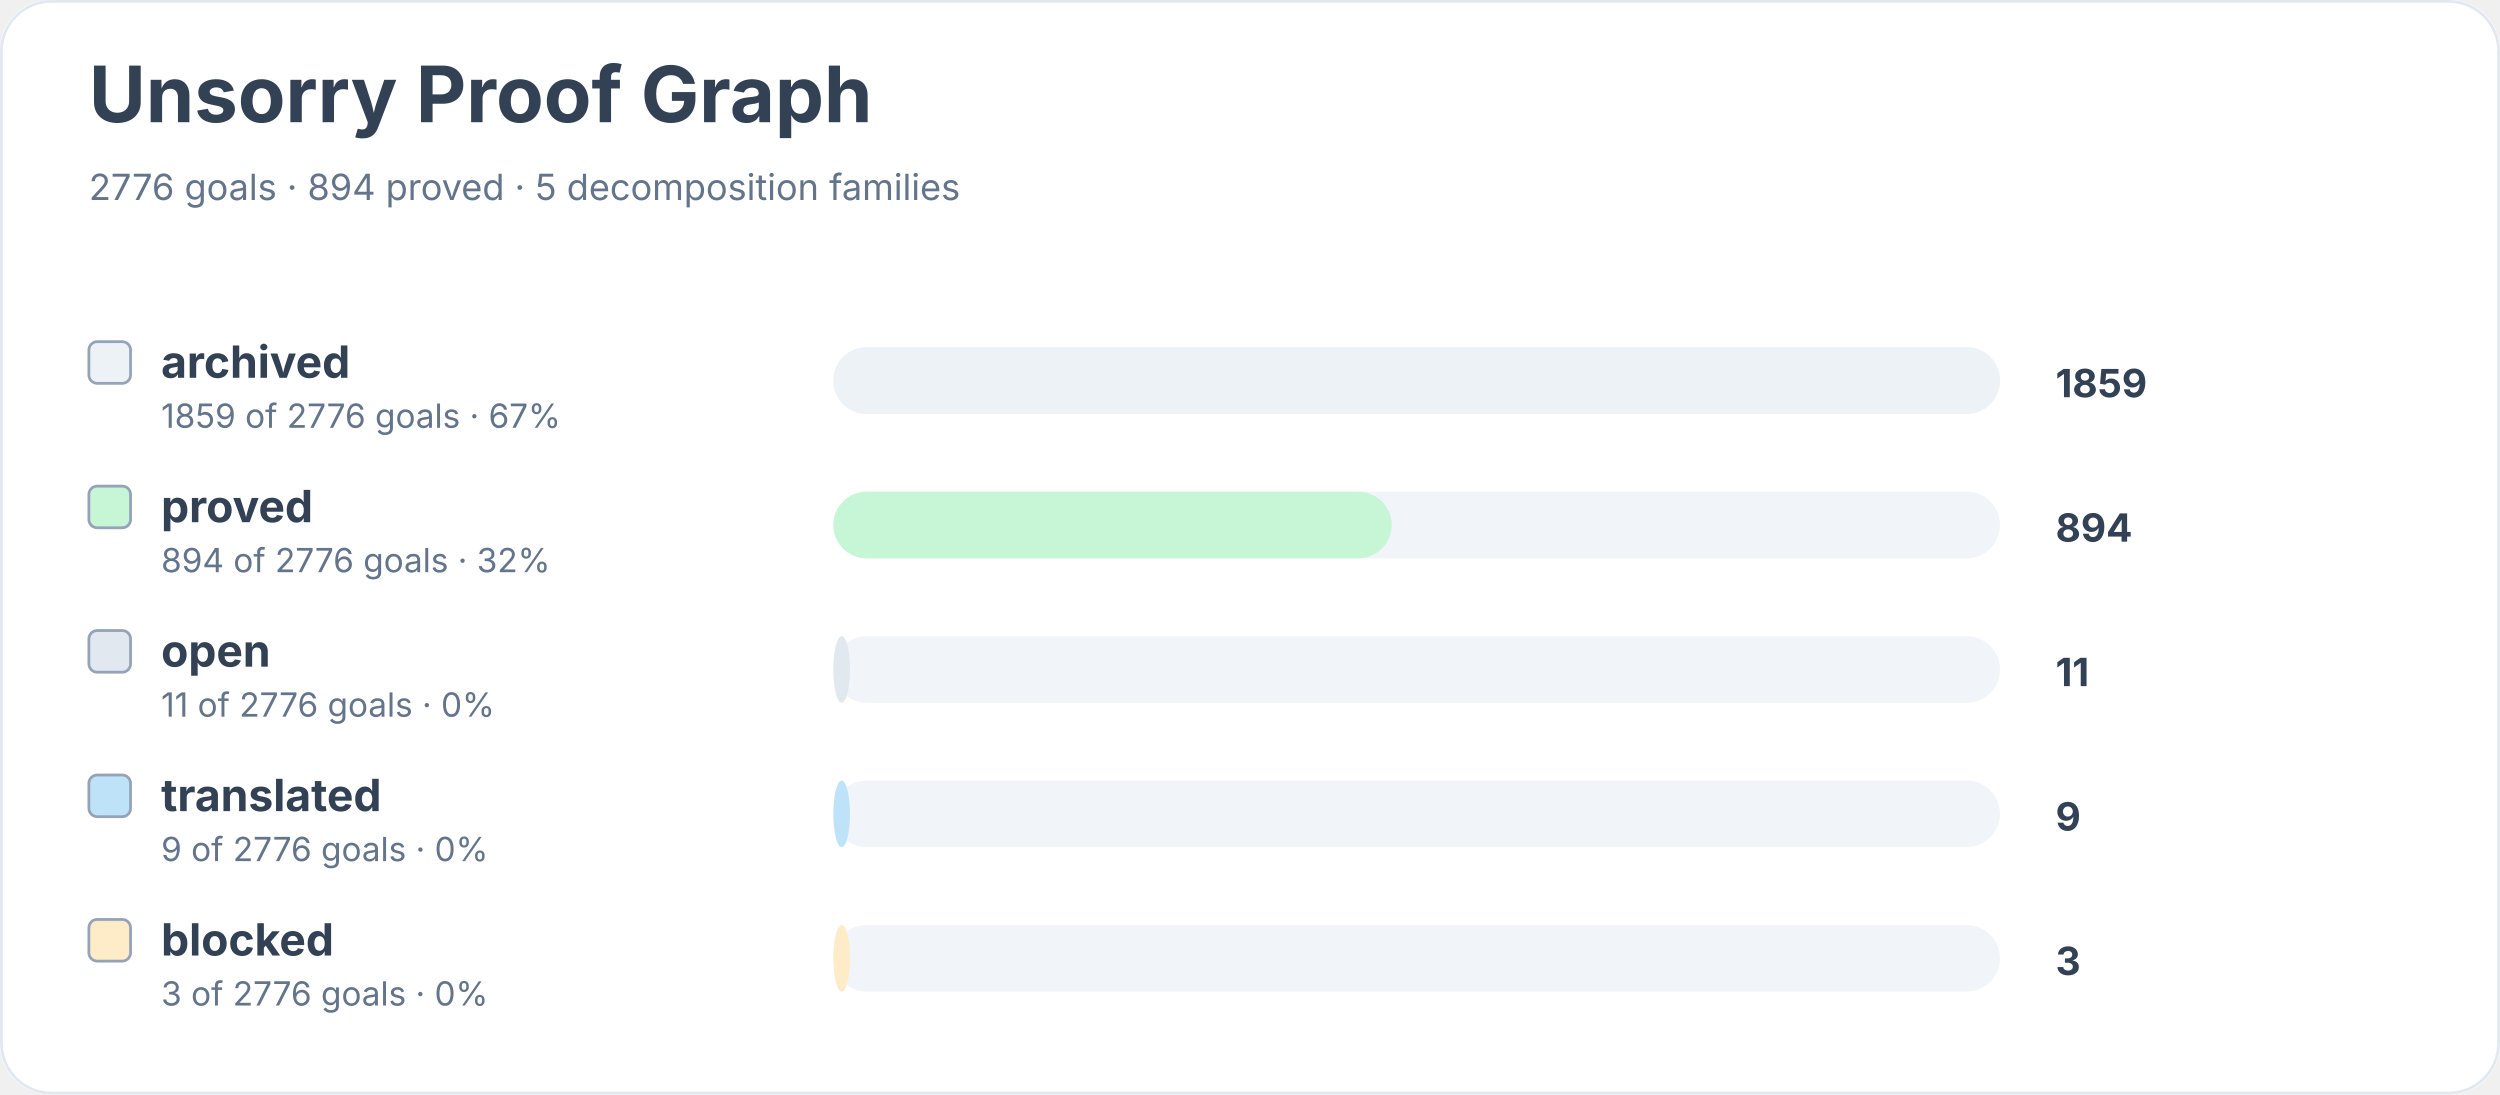
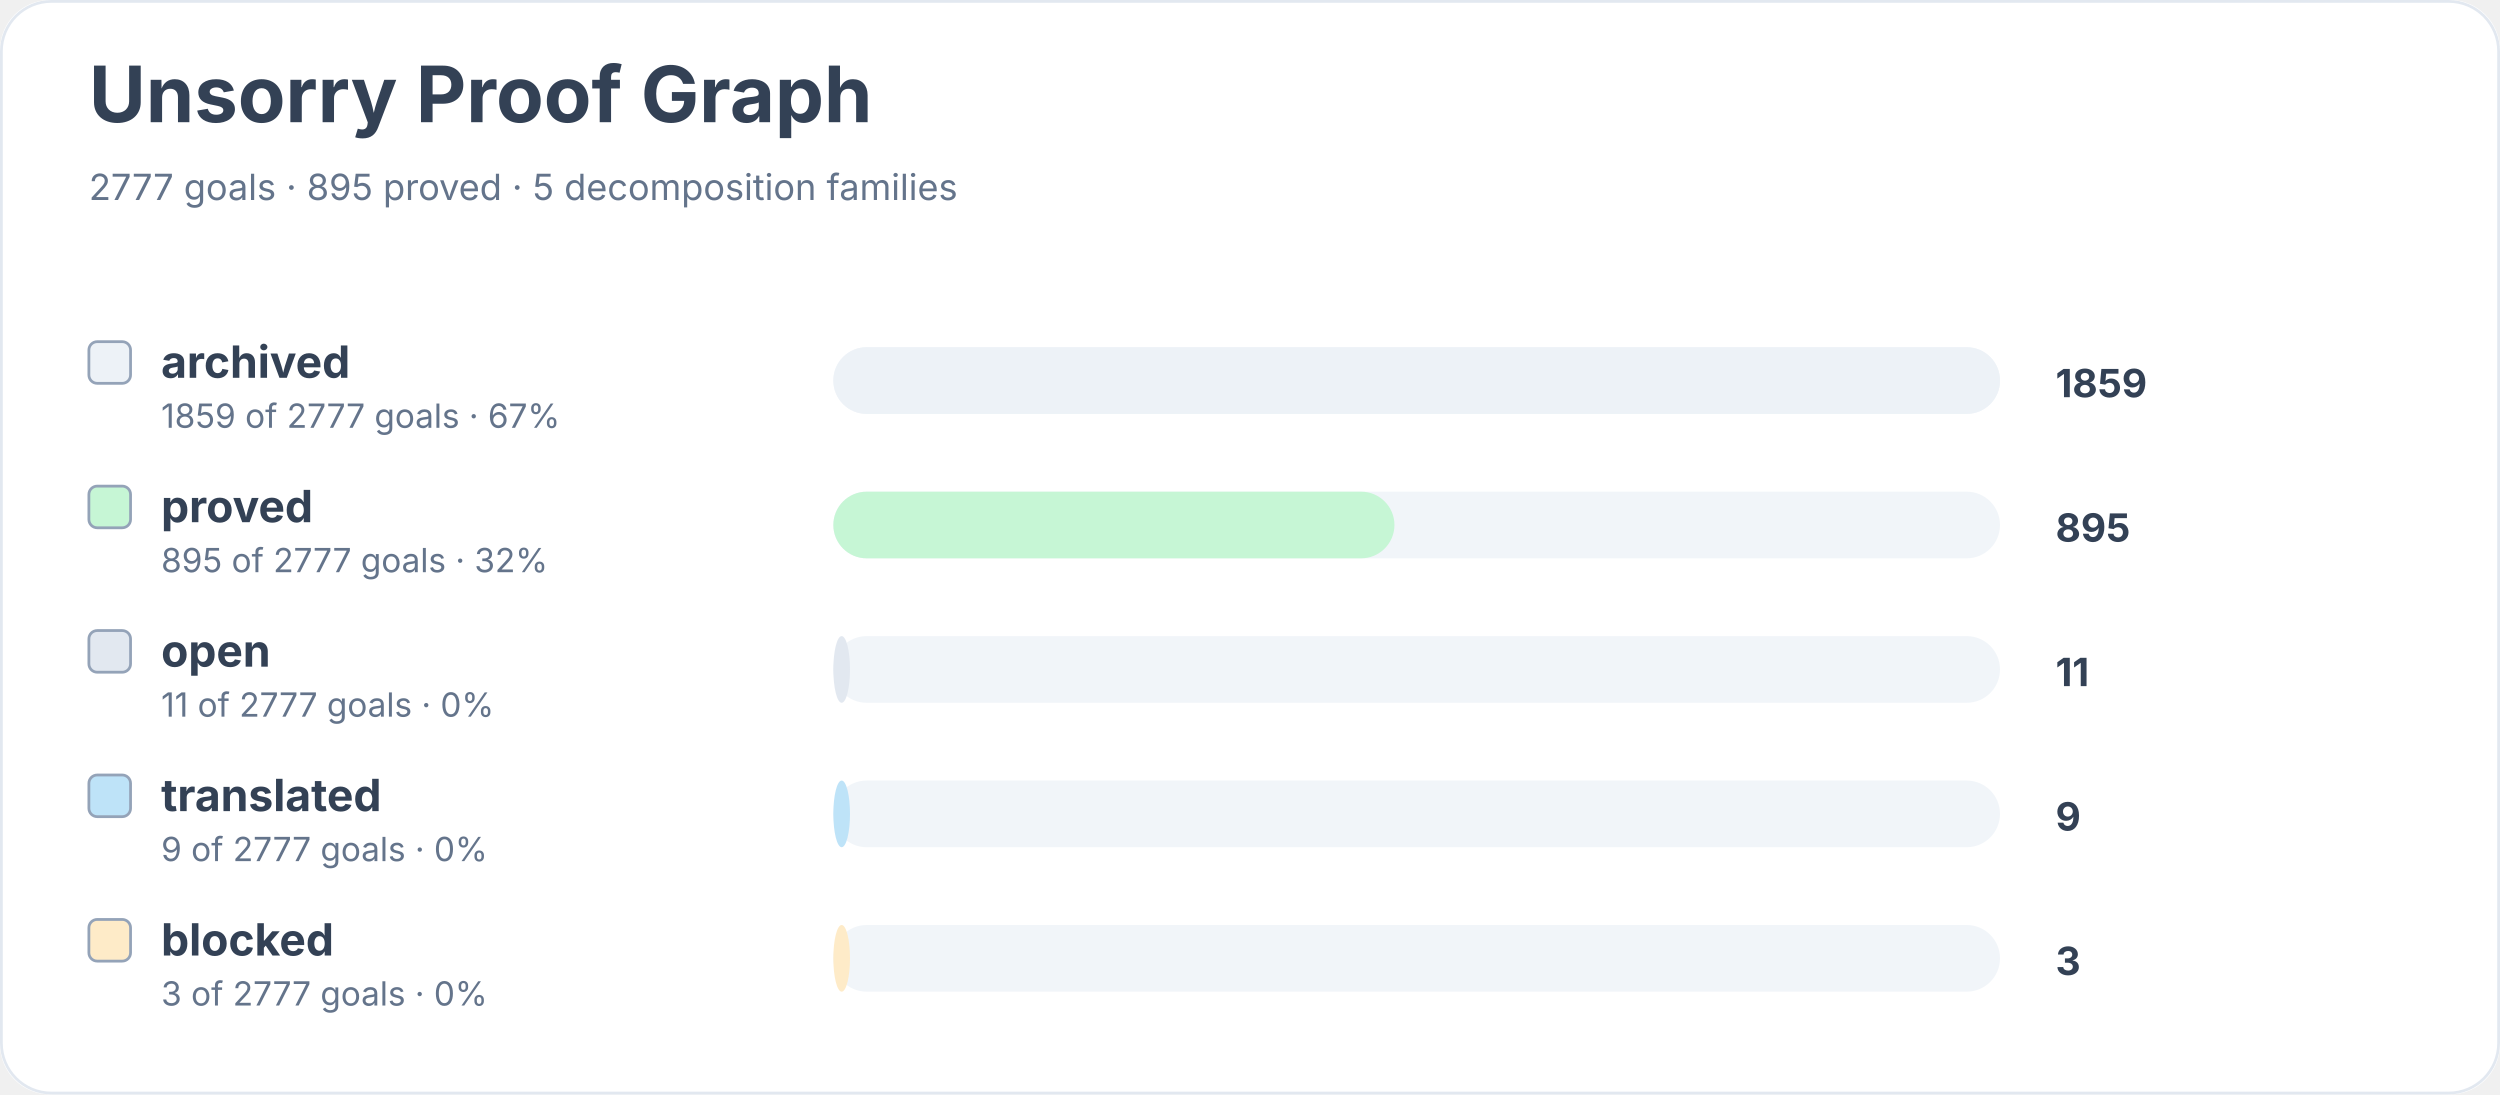
<svg xmlns="http://www.w3.org/2000/svg" width="900" height="394" viewBox="0 0 900 394" role="img" aria-labelledby="title desc">
  <rect width="900" height="100%" rx="18" fill="#ffffff" />
  <rect x="0.5" y="0.5" width="899" height="393" rx="18" fill="none" stroke="#e2e8f0" />
  <text x="32" y="44" font-family="Inter, system-ui, sans-serif" font-size="28" font-weight="700" fill="#334155">Unsorry Proof Graph</text>
-   <text x="32" y="72" font-family="Inter, system-ui, sans-serif" font-size="13" fill="#64748b">2776 goals · 894 proved · 5 decomposition families</text>
+   <text x="32" y="72" font-family="Inter, system-ui, sans-serif" font-size="13" fill="#64748b">2777 goals · 895 proved · 5 decomposition families</text>
  <rect x="32" y="123" width="15" height="15" rx="3" fill="#edf2f7" stroke="#94a3b8" />
  <text x="58" y="136" font-family="Inter, system-ui, sans-serif" font-size="16" font-weight="650" fill="#334155">archived</text>
-   <text x="58" y="154" font-family="Inter, system-ui, sans-serif" font-size="12" fill="#64748b">1859 of 2776 goals · 67%</text>
+   <text x="58" y="154" font-family="Inter, system-ui, sans-serif" font-size="12" fill="#64748b">1859 of 2777 goals · 67%</text>
  <rect x="300" y="125" width="420" height="24" rx="12" fill="#f1f5f9" />
  <rect x="300" y="125" width="420" height="24" rx="12" fill="#edf2f7" />
  <text x="740" y="143" font-family="Inter, system-ui, sans-serif" font-size="14" font-weight="700" fill="#334155">1859</text>
  <rect x="32" y="175" width="15" height="15" rx="3" fill="#c6f6d5" stroke="#94a3b8" />
  <text x="58" y="188" font-family="Inter, system-ui, sans-serif" font-size="16" font-weight="650" fill="#334155">proved</text>
-   <text x="58" y="206" font-family="Inter, system-ui, sans-serif" font-size="12" fill="#64748b">894 of 2776 goals · 32%</text>
+   <text x="58" y="206" font-family="Inter, system-ui, sans-serif" font-size="12" fill="#64748b">895 of 2777 goals · 32%</text>
  <rect x="300" y="177" width="420" height="24" rx="12" fill="#f1f5f9" />
-   <rect x="300" y="177" width="201" height="24" rx="12" fill="#c6f6d5" />
-   <text x="740" y="195" font-family="Inter, system-ui, sans-serif" font-size="14" font-weight="700" fill="#334155">894</text>
+   <rect x="300" y="177" width="202" height="24" rx="12" fill="#c6f6d5" />
+   <text x="740" y="195" font-family="Inter, system-ui, sans-serif" font-size="14" font-weight="700" fill="#334155">895</text>
  <rect x="32" y="227" width="15" height="15" rx="3" fill="#e2e8f0" stroke="#94a3b8" />
  <text x="58" y="240" font-family="Inter, system-ui, sans-serif" font-size="16" font-weight="650" fill="#334155">open</text>
-   <text x="58" y="258" font-family="Inter, system-ui, sans-serif" font-size="12" fill="#64748b">11 of 2776 goals · 0%</text>
+   <text x="58" y="258" font-family="Inter, system-ui, sans-serif" font-size="12" fill="#64748b">11 of 2777 goals · 0%</text>
  <rect x="300" y="229" width="420" height="24" rx="12" fill="#f1f5f9" />
  <rect x="300" y="229" width="6" height="24" rx="12" fill="#e2e8f0" />
  <text x="740" y="247" font-family="Inter, system-ui, sans-serif" font-size="14" font-weight="700" fill="#334155">11</text>
  <rect x="32" y="279" width="15" height="15" rx="3" fill="#bee3f8" stroke="#94a3b8" />
  <text x="58" y="292" font-family="Inter, system-ui, sans-serif" font-size="16" font-weight="650" fill="#334155">translated</text>
-   <text x="58" y="310" font-family="Inter, system-ui, sans-serif" font-size="12" fill="#64748b">9 of 2776 goals · 0%</text>
+   <text x="58" y="310" font-family="Inter, system-ui, sans-serif" font-size="12" fill="#64748b">9 of 2777 goals · 0%</text>
  <rect x="300" y="281" width="420" height="24" rx="12" fill="#f1f5f9" />
  <rect x="300" y="281" width="6" height="24" rx="12" fill="#bee3f8" />
  <text x="740" y="299" font-family="Inter, system-ui, sans-serif" font-size="14" font-weight="700" fill="#334155">9</text>
  <rect x="32" y="331" width="15" height="15" rx="3" fill="#feebc8" stroke="#94a3b8" />
  <text x="58" y="344" font-family="Inter, system-ui, sans-serif" font-size="16" font-weight="650" fill="#334155">blocked</text>
-   <text x="58" y="362" font-family="Inter, system-ui, sans-serif" font-size="12" fill="#64748b">3 of 2776 goals · 0%</text>
+   <text x="58" y="362" font-family="Inter, system-ui, sans-serif" font-size="12" fill="#64748b">3 of 2777 goals · 0%</text>
  <rect x="300" y="333" width="420" height="24" rx="12" fill="#f1f5f9" />
  <rect x="300" y="333" width="6" height="24" rx="12" fill="#feebc8" />
  <text x="740" y="351" font-family="Inter, system-ui, sans-serif" font-size="14" font-weight="700" fill="#334155">3</text>
</svg>
